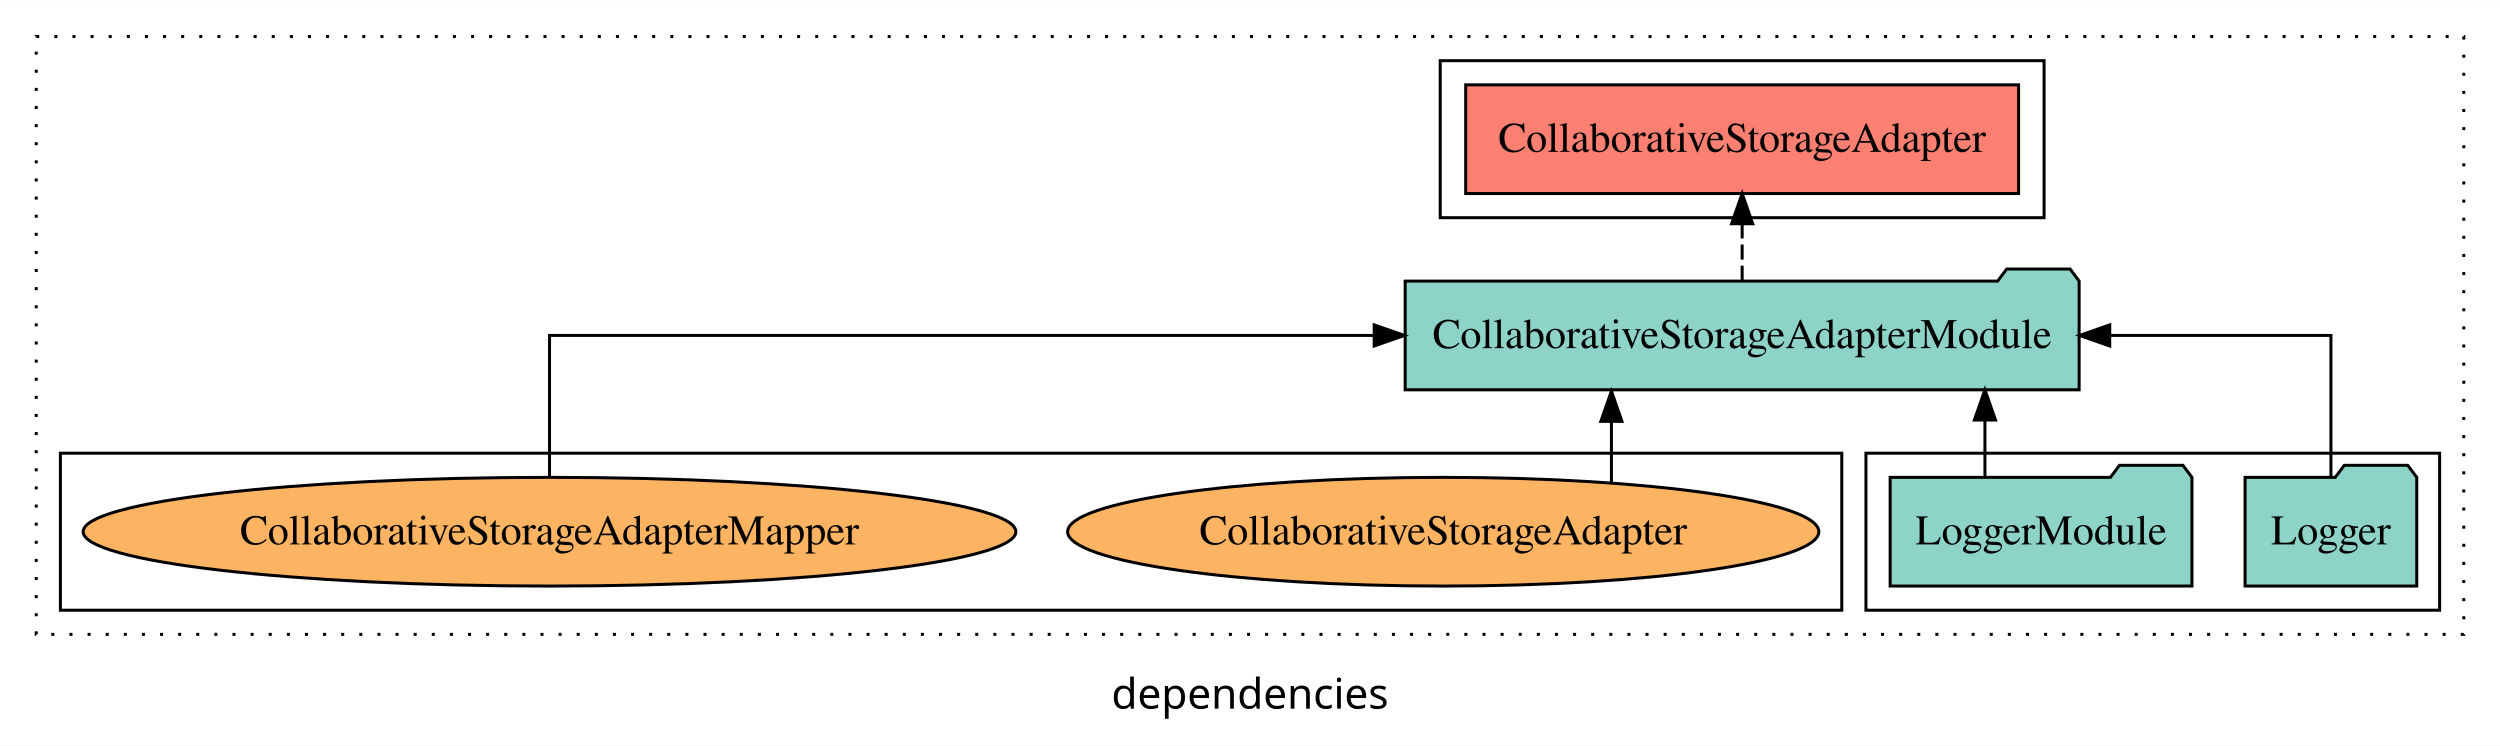
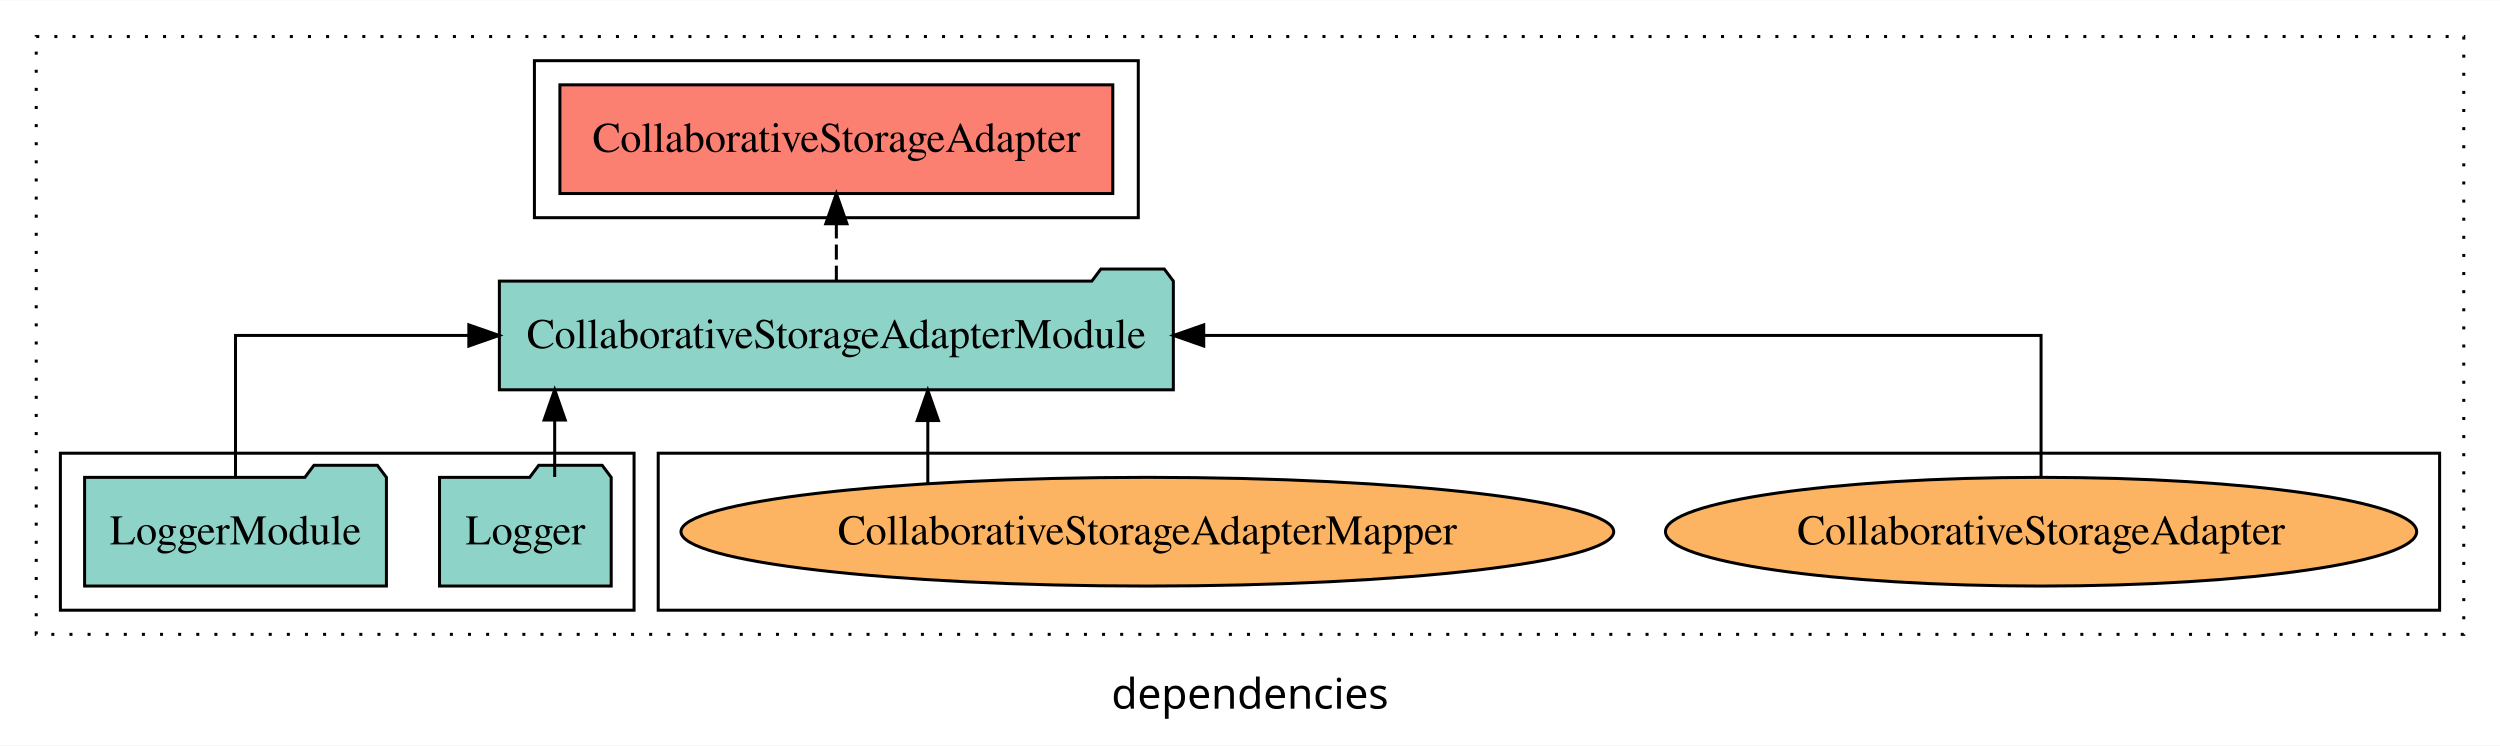
<svg xmlns="http://www.w3.org/2000/svg" width="828pt" height="247pt" viewBox="0.00 0.00 828.00 246.80">
  <g id="graph0" class="graph" transform="scale(1 1) rotate(0) translate(4 242.8)">
    <polygon fill="white" stroke="transparent" points="-4,4 -4,-242.8 824,-242.8 824,4 -4,4" />
    <text text-anchor="middle" x="410" y="-8.2" font-family="sans-serif" font-size="14.00">dependencies</text>
    <g id="clust1" class="cluster">
      <polygon fill="none" stroke="black" stroke-dasharray="1,5" points="8,-32.8 8,-230.8 812,-230.8 812,-32.8 8,-32.8" />
    </g>
-     <g id="clust3" class="cluster">
-       <polygon fill="none" stroke="black" points="614,-40.8 614,-92.8 804,-92.8 804,-40.8 614,-40.8" />
+     <g id="clust6" class="cluster">
+       <polygon fill="none" stroke="black" points="214,-40.8 214,-92.8 804,-92.8 804,-40.8 214,-40.8" />
    </g>
    <g id="clust4" class="cluster">
-       <polygon fill="none" stroke="black" points="473,-170.8 473,-222.8 673,-222.8 673,-170.8 473,-170.8" />
+       <polygon fill="none" stroke="black" points="173,-170.8 173,-222.8 373,-222.8 373,-170.8 173,-170.8" />
    </g>
-     <g id="clust6" class="cluster">
-       <polygon fill="none" stroke="black" points="16,-40.8 16,-92.8 606,-92.8 606,-40.8 16,-40.8" />
+     <g id="clust3" class="cluster">
+       <polygon fill="none" stroke="black" points="16,-40.8 16,-92.8 206,-92.8 206,-40.8 16,-40.8" />
    </g>
    <g id="node1" class="node">
-       <polygon fill="#8dd3c7" stroke="black" points="796.43,-84.8 793.43,-88.8 772.43,-88.8 769.43,-84.8 739.57,-84.8 739.57,-48.8 796.43,-48.8 796.43,-84.8" />
-       <text text-anchor="middle" x="768" y="-62.6" font-family="Times,serif" font-size="14.00">Logger</text>
+       <polygon fill="#8dd3c7" stroke="black" points="198.43,-84.8 195.43,-88.8 174.43,-88.8 171.43,-84.8 141.57,-84.8 141.57,-48.8 198.43,-48.8 198.43,-84.8" />
+       <text text-anchor="middle" x="170" y="-62.6" font-family="Times,serif" font-size="14.00">Logger</text>
    </g>
    <g id="node3" class="node">
-       <polygon fill="#8dd3c7" stroke="black" points="684.61,-149.8 681.61,-153.8 660.61,-153.8 657.61,-149.8 461.39,-149.8 461.39,-113.8 684.61,-113.8 684.61,-149.8" />
-       <text text-anchor="middle" x="573" y="-127.6" font-family="Times,serif" font-size="14.00">CollaborativeStorageAdapterModule</text>
+       <polygon fill="#8dd3c7" stroke="black" points="384.61,-149.8 381.61,-153.8 360.61,-153.8 357.61,-149.8 161.39,-149.8 161.39,-113.8 384.61,-113.8 384.61,-149.8" />
+       <text text-anchor="middle" x="273" y="-127.6" font-family="Times,serif" font-size="14.00">CollaborativeStorageAdapterModule</text>
    </g>
    <g id="edge1" class="edge">
-       <path fill="none" stroke="black" d="M768,-84.91C768,-104.14 768,-131.8 768,-131.8 768,-131.8 694.74,-131.8 694.74,-131.8" />
-       <polygon fill="black" stroke="black" points="694.74,-128.3 684.74,-131.8 694.74,-135.3 694.74,-128.3" />
+       <path fill="none" stroke="black" d="M179.71,-84.91C179.71,-84.91 179.71,-103.79 179.71,-103.79" />
+       <polygon fill="black" stroke="black" points="176.21,-103.79 179.71,-113.79 183.21,-103.79 176.21,-103.79" />
    </g>
    <g id="node2" class="node">
-       <polygon fill="#8dd3c7" stroke="black" points="721.98,-84.8 718.98,-88.8 697.98,-88.8 694.98,-84.8 622.02,-84.8 622.02,-48.8 721.98,-48.8 721.98,-84.8" />
-       <text text-anchor="middle" x="672" y="-62.6" font-family="Times,serif" font-size="14.00">LoggerModule</text>
+       <polygon fill="#8dd3c7" stroke="black" points="123.98,-84.8 120.98,-88.8 99.98,-88.8 96.98,-84.8 24.02,-84.8 24.02,-48.8 123.98,-48.8 123.98,-84.8" />
+       <text text-anchor="middle" x="74" y="-62.6" font-family="Times,serif" font-size="14.00">LoggerModule</text>
    </g>
    <g id="edge2" class="edge">
-       <path fill="none" stroke="black" d="M653.41,-84.91C653.41,-84.91 653.41,-103.79 653.41,-103.79" />
-       <polygon fill="black" stroke="black" points="649.91,-103.79 653.41,-113.79 656.91,-103.79 649.91,-103.79" />
+       <path fill="none" stroke="black" d="M74,-84.91C74,-104.14 74,-131.8 74,-131.8 74,-131.8 151.28,-131.8 151.28,-131.8" />
+       <polygon fill="black" stroke="black" points="151.28,-135.3 161.28,-131.8 151.28,-128.3 151.28,-135.3" />
    </g>
    <g id="node4" class="node">
-       <polygon fill="#fb8072" stroke="black" points="664.56,-214.8 481.44,-214.8 481.44,-178.8 664.56,-178.8 664.56,-214.8" />
-       <text text-anchor="middle" x="573" y="-192.6" font-family="Times,serif" font-size="14.00">CollaborativeStorageAdapter </text>
+       <polygon fill="#fb8072" stroke="black" points="364.56,-214.8 181.44,-214.8 181.44,-178.8 364.56,-178.8 364.56,-214.8" />
+       <text text-anchor="middle" x="273" y="-192.6" font-family="Times,serif" font-size="14.00">CollaborativeStorageAdapter </text>
    </g>
    <g id="edge3" class="edge">
-       <path fill="none" stroke="black" stroke-dasharray="5,2" d="M573,-149.91C573,-149.91 573,-168.79 573,-168.79" />
-       <polygon fill="black" stroke="black" points="569.5,-168.79 573,-178.79 576.5,-168.79 569.5,-168.79" />
+       <path fill="none" stroke="black" stroke-dasharray="5,2" d="M273,-149.91C273,-149.91 273,-168.79 273,-168.79" />
+       <polygon fill="black" stroke="black" points="269.5,-168.79 273,-178.79 276.5,-168.79 269.5,-168.79" />
    </g>
    <g id="node5" class="node">
-       <ellipse fill="#fdb462" stroke="black" cx="474" cy="-66.8" rx="124.4" ry="18" />
-       <text text-anchor="middle" x="474" y="-62.6" font-family="Times,serif" font-size="14.00">CollaborativeStorageAdapter</text>
+       <ellipse fill="#fdb462" stroke="black" cx="672" cy="-66.8" rx="124.4" ry="18" />
+       <text text-anchor="middle" x="672" y="-62.6" font-family="Times,serif" font-size="14.00">CollaborativeStorageAdapter</text>
    </g>
    <g id="edge4" class="edge">
-       <path fill="none" stroke="black" d="M529.7,-83.2C529.7,-83.2 529.7,-103.34 529.7,-103.34" />
-       <polygon fill="black" stroke="black" points="526.2,-103.34 529.7,-113.34 533.2,-103.34 526.2,-103.34" />
+       <path fill="none" stroke="black" d="M672,-84.91C672,-104.14 672,-131.8 672,-131.8 672,-131.8 394.67,-131.8 394.67,-131.8" />
+       <polygon fill="black" stroke="black" points="394.67,-128.3 384.67,-131.8 394.67,-135.3 394.67,-128.3" />
    </g>
    <g id="node6" class="node">
-       <ellipse fill="#fdb462" stroke="black" cx="178" cy="-66.8" rx="154.46" ry="18" />
-       <text text-anchor="middle" x="178" y="-62.6" font-family="Times,serif" font-size="14.00">CollaborativeStorageAdapterMapper</text>
+       <ellipse fill="#fdb462" stroke="black" cx="376" cy="-66.8" rx="154.46" ry="18" />
+       <text text-anchor="middle" x="376" y="-62.6" font-family="Times,serif" font-size="14.00">CollaborativeStorageAdapterMapper</text>
    </g>
    <g id="edge5" class="edge">
-       <path fill="none" stroke="black" d="M178,-84.91C178,-104.14 178,-131.8 178,-131.8 178,-131.8 451.13,-131.8 451.13,-131.8" />
-       <polygon fill="black" stroke="black" points="451.13,-135.3 461.13,-131.8 451.13,-128.3 451.13,-135.3" />
+       <path fill="none" stroke="black" d="M303.29,-82.87C303.29,-82.87 303.29,-103.62 303.29,-103.62" />
+       <polygon fill="black" stroke="black" points="299.79,-103.62 303.29,-113.62 306.79,-103.62 299.79,-103.62" />
    </g>
  </g>
</svg>
